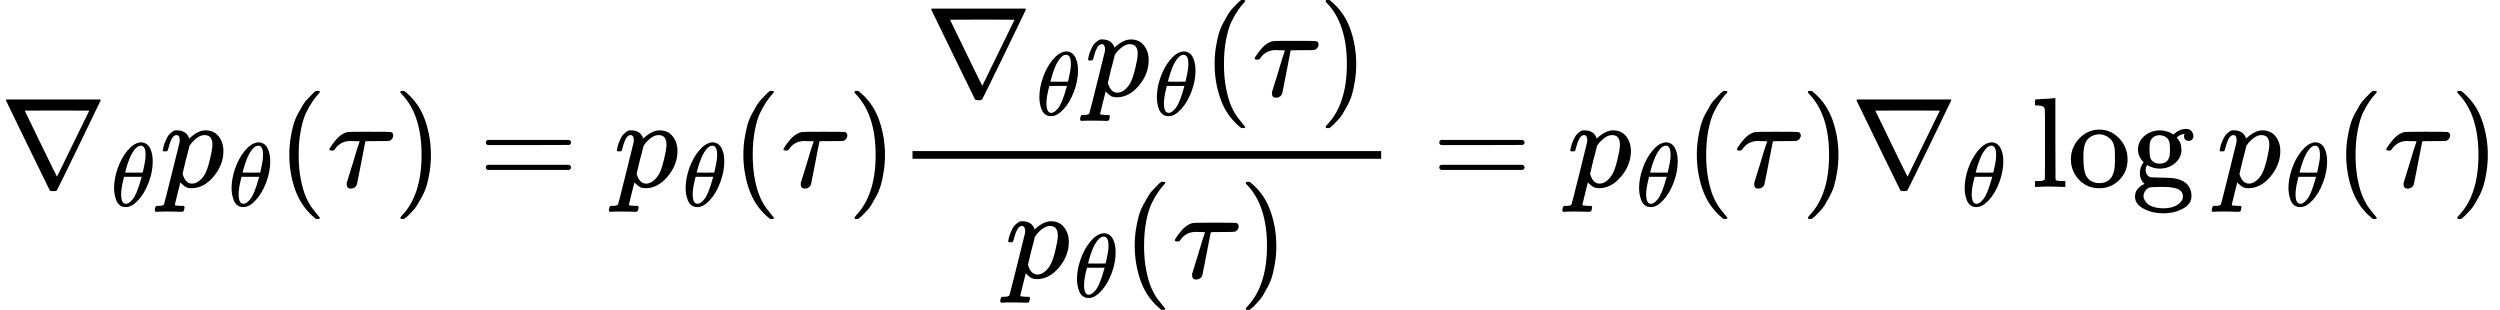
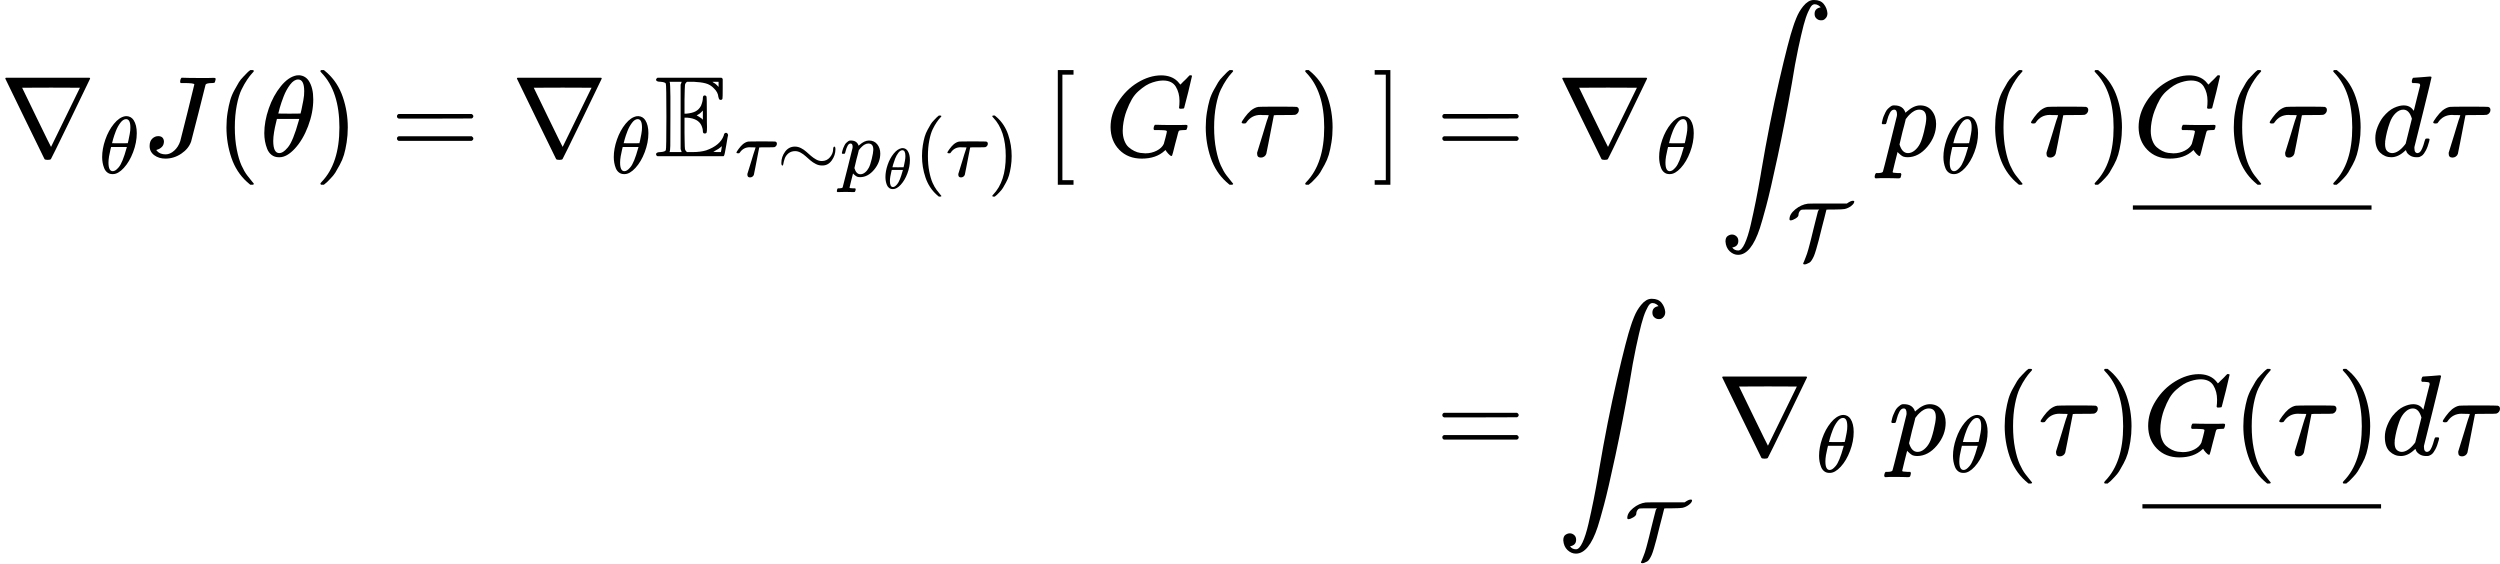
- <svg xmlns="http://www.w3.org/2000/svg" style="vertical-align: -2.172ex;" width="44.173ex" height="5.475ex" role="img" focusable="false" viewBox="0 -1460 19524.5 2420">
+ <svg xmlns="http://www.w3.org/2000/svg" style="vertical-align: -4.99ex;" width="49.32ex" height="11.111ex" role="img" focusable="false" viewBox="0 -2705.4 21799.3 4910.9">
  <g stroke="currentColor" fill="currentColor" stroke-width="0" transform="scale(1,-1)">
    <g data-mml-node="math">
      <g data-mml-node="mtable">
-         <g data-mml-node="mtr">
+         <g data-mml-node="mtr" transform="translate(0,1344.4)">
          <g data-mml-node="mtd">
            <g data-mml-node="msub">
              <g data-mml-node="mi">
                <path data-c="2207" d="M46 676Q46 679 51 683H781Q786 679 786 676Q786 674 617 326T444 -26Q439 -33 416 -33T388 -26Q385 -22 216 326T46 676ZM697 596Q697 597 445 597T193 596Q195 591 319 336T445 80L697 596Z" />
              </g>
              <g data-mml-node="mi" transform="translate(866,-150) scale(0.707)">
                <path data-c="1D703" d="M35 200Q35 302 74 415T180 610T319 704Q320 704 327 704T339 705Q393 701 423 656Q462 596 462 495Q462 380 417 261T302 66T168 -10H161Q125 -10 99 10T60 63T41 130T35 200ZM383 566Q383 668 330 668Q294 668 260 623T204 521T170 421T157 371Q206 370 254 370L351 371Q352 372 359 404T375 484T383 566ZM113 132Q113 26 166 26Q181 26 198 36T239 74T287 161T335 307L340 324H145Q145 321 136 286T120 208T113 132Z" />
              </g>
            </g>
-             <g data-mml-node="msub" transform="translate(1247.6,0)">
-               <g data-mml-node="mi">
-                 <path data-c="1D45D" d="M23 287Q24 290 25 295T30 317T40 348T55 381T75 411T101 433T134 442Q209 442 230 378L240 387Q302 442 358 442Q423 442 460 395T497 281Q497 173 421 82T249 -10Q227 -10 210 -4Q199 1 187 11T168 28L161 36Q160 35 139 -51T118 -138Q118 -144 126 -145T163 -148H188Q194 -155 194 -157T191 -175Q188 -187 185 -190T172 -194Q170 -194 161 -194T127 -193T65 -192Q-5 -192 -24 -194H-32Q-39 -187 -39 -183Q-37 -156 -26 -148H-6Q28 -147 33 -136Q36 -130 94 103T155 350Q156 355 156 364Q156 405 131 405Q109 405 94 377T71 316T59 280Q57 278 43 278H29Q23 284 23 287ZM178 102Q200 26 252 26Q282 26 310 49T356 107Q374 141 392 215T411 325V331Q411 405 350 405Q339 405 328 402T306 393T286 380T269 365T254 350T243 336T235 326L232 322Q232 321 229 308T218 264T204 212Q178 106 178 102Z" />
-               </g>
-               <g data-mml-node="mi" transform="translate(536,-150) scale(0.707)">
-                 <path data-c="1D703" d="M35 200Q35 302 74 415T180 610T319 704Q320 704 327 704T339 705Q393 701 423 656Q462 596 462 495Q462 380 417 261T302 66T168 -10H161Q125 -10 99 10T60 63T41 130T35 200ZM383 566Q383 668 330 668Q294 668 260 623T204 521T170 421T157 371Q206 370 254 370L351 371Q352 372 359 404T375 484T383 566ZM113 132Q113 26 166 26Q181 26 198 36T239 74T287 161T335 307L340 324H145Q145 321 136 286T120 208T113 132Z" />
-               </g>
-             </g>
-             <g data-mml-node="mo" transform="translate(2165.3,0)">
+             <g data-mml-node="mi" transform="translate(1247.6,0)">
+               <path data-c="1D43D" d="M447 625Q447 637 354 637H329Q323 642 323 645T325 664Q329 677 335 683H352Q393 681 498 681Q541 681 568 681T605 682T619 682Q633 682 633 672Q633 670 630 658Q626 642 623 640T604 637Q552 637 545 623Q541 610 483 376Q420 128 419 127Q397 64 333 21T195 -22Q137 -22 97 8T57 88Q57 130 80 152T132 174Q177 174 182 130Q182 98 164 80T123 56Q115 54 115 53T122 44Q148 15 197 15Q235 15 271 47T324 130Q328 142 387 380T447 625Z" />
+             </g>
+             <g data-mml-node="mo" transform="translate(1880.6,0)">
              <path data-c="28" d="M94 250Q94 319 104 381T127 488T164 576T202 643T244 695T277 729T302 750H315H319Q333 750 333 741Q333 738 316 720T275 667T226 581T184 443T167 250T184 58T225 -81T274 -167T316 -220T333 -241Q333 -250 318 -250H315H302L274 -226Q180 -141 137 -14T94 250Z" />
            </g>
-             <g data-mml-node="mi" transform="translate(2554.3,0)">
-               <path data-c="1D70F" d="M39 284Q18 284 18 294Q18 301 45 338T99 398Q134 425 164 429Q170 431 332 431Q492 431 497 429Q517 424 517 402Q517 388 508 376T485 360Q479 358 389 358T299 356Q298 355 283 274T251 109T233 20Q228 5 215 -4T186 -13Q153 -13 153 20V30L203 192Q214 228 227 272T248 336L254 357Q254 358 208 358Q206 358 197 358T183 359Q105 359 61 295Q56 287 53 286T39 284Z" />
-             </g>
-             <g data-mml-node="mo" transform="translate(3071.3,0)">
+             <g data-mml-node="mi" transform="translate(2269.6,0)">
+               <path data-c="1D703" d="M35 200Q35 302 74 415T180 610T319 704Q320 704 327 704T339 705Q393 701 423 656Q462 596 462 495Q462 380 417 261T302 66T168 -10H161Q125 -10 99 10T60 63T41 130T35 200ZM383 566Q383 668 330 668Q294 668 260 623T204 521T170 421T157 371Q206 370 254 370L351 371Q352 372 359 404T375 484T383 566ZM113 132Q113 26 166 26Q181 26 198 36T239 74T287 161T335 307L340 324H145Q145 321 136 286T120 208T113 132Z" />
+             </g>
+             <g data-mml-node="mo" transform="translate(2738.6,0)">
              <path data-c="29" d="M60 749L64 750Q69 750 74 750H86L114 726Q208 641 251 514T294 250Q294 182 284 119T261 12T224 -76T186 -143T145 -194T113 -227T90 -246Q87 -249 86 -250H74Q66 -250 63 -250T58 -247T55 -238Q56 -237 66 -225Q221 -64 221 250T66 725Q56 737 55 738Q55 746 60 749Z" />
            </g>
-             <g data-mml-node="mo" transform="translate(3738,0)">
+             <g data-mml-node="mo" transform="translate(3405.4,0)">
              <path data-c="3D" d="M56 347Q56 360 70 367H707Q722 359 722 347Q722 336 708 328L390 327H72Q56 332 56 347ZM56 153Q56 168 72 173H708Q722 163 722 153Q722 140 707 133H70Q56 140 56 153Z" />
            </g>
-             <g data-mml-node="msub" transform="translate(4793.8,0)">
-               <g data-mml-node="mi">
-                 <path data-c="1D45D" d="M23 287Q24 290 25 295T30 317T40 348T55 381T75 411T101 433T134 442Q209 442 230 378L240 387Q302 442 358 442Q423 442 460 395T497 281Q497 173 421 82T249 -10Q227 -10 210 -4Q199 1 187 11T168 28L161 36Q160 35 139 -51T118 -138Q118 -144 126 -145T163 -148H188Q194 -155 194 -157T191 -175Q188 -187 185 -190T172 -194Q170 -194 161 -194T127 -193T65 -192Q-5 -192 -24 -194H-32Q-39 -187 -39 -183Q-37 -156 -26 -148H-6Q28 -147 33 -136Q36 -130 94 103T155 350Q156 355 156 364Q156 405 131 405Q109 405 94 377T71 316T59 280Q57 278 43 278H29Q23 284 23 287ZM178 102Q200 26 252 26Q282 26 310 49T356 107Q374 141 392 215T411 325V331Q411 405 350 405Q339 405 328 402T306 393T286 380T269 365T254 350T243 336T235 326L232 322Q232 321 229 308T218 264T204 212Q178 106 178 102Z" />
-               </g>
-               <g data-mml-node="mi" transform="translate(536,-150) scale(0.707)">
-                 <path data-c="1D703" d="M35 200Q35 302 74 415T180 610T319 704Q320 704 327 704T339 705Q393 701 423 656Q462 596 462 495Q462 380 417 261T302 66T168 -10H161Q125 -10 99 10T60 63T41 130T35 200ZM383 566Q383 668 330 668Q294 668 260 623T204 521T170 421T157 371Q206 370 254 370L351 371Q352 372 359 404T375 484T383 566ZM113 132Q113 26 166 26Q181 26 198 36T239 74T287 161T335 307L340 324H145Q145 321 136 286T120 208T113 132Z" />
-               </g>
-             </g>
-             <g data-mml-node="mo" transform="translate(5711.5,0)">
-               <path data-c="28" d="M94 250Q94 319 104 381T127 488T164 576T202 643T244 695T277 729T302 750H315H319Q333 750 333 741Q333 738 316 720T275 667T226 581T184 443T167 250T184 58T225 -81T274 -167T316 -220T333 -241Q333 -250 318 -250H315H302L274 -226Q180 -141 137 -14T94 250Z" />
-             </g>
-             <g data-mml-node="mi" transform="translate(6100.5,0)">
-               <path data-c="1D70F" d="M39 284Q18 284 18 294Q18 301 45 338T99 398Q134 425 164 429Q170 431 332 431Q492 431 497 429Q517 424 517 402Q517 388 508 376T485 360Q479 358 389 358T299 356Q298 355 283 274T251 109T233 20Q228 5 215 -4T186 -13Q153 -13 153 20V30L203 192Q214 228 227 272T248 336L254 357Q254 358 208 358Q206 358 197 358T183 359Q105 359 61 295Q56 287 53 286T39 284Z" />
-             </g>
-             <g data-mml-node="mo" transform="translate(6617.5,0)">
-               <path data-c="29" d="M60 749L64 750Q69 750 74 750H86L114 726Q208 641 251 514T294 250Q294 182 284 119T261 12T224 -76T186 -143T145 -194T113 -227T90 -246Q87 -249 86 -250H74Q66 -250 63 -250T58 -247T55 -238Q56 -237 66 -225Q221 -64 221 250T66 725Q56 737 55 738Q55 746 60 749Z" />
-             </g>
-             <g data-mml-node="mfrac" transform="translate(7006.5,0)">
-               <g data-mml-node="mrow" transform="translate(220,710)">
-                 <g data-mml-node="msub">
-                   <g data-mml-node="mi">
-                     <path data-c="2207" d="M46 676Q46 679 51 683H781Q786 679 786 676Q786 674 617 326T444 -26Q439 -33 416 -33T388 -26Q385 -22 216 326T46 676ZM697 596Q697 597 445 597T193 596Q195 591 319 336T445 80L697 596Z" />
-                   </g>
-                   <g data-mml-node="mi" transform="translate(866,-150) scale(0.707)">
-                     <path data-c="1D703" d="M35 200Q35 302 74 415T180 610T319 704Q320 704 327 704T339 705Q393 701 423 656Q462 596 462 495Q462 380 417 261T302 66T168 -10H161Q125 -10 99 10T60 63T41 130T35 200ZM383 566Q383 668 330 668Q294 668 260 623T204 521T170 421T157 371Q206 370 254 370L351 371Q352 372 359 404T375 484T383 566ZM113 132Q113 26 166 26Q181 26 198 36T239 74T287 161T335 307L340 324H145Q145 321 136 286T120 208T113 132Z" />
-                   </g>
-                 </g>
-                 <g data-mml-node="msub" transform="translate(1247.6,0)">
+             <g data-mml-node="msub" transform="translate(4461.2,0)">
+               <g data-mml-node="mi">
+                 <path data-c="2207" d="M46 676Q46 679 51 683H781Q786 679 786 676Q786 674 617 326T444 -26Q439 -33 416 -33T388 -26Q385 -22 216 326T46 676ZM697 596Q697 597 445 597T193 596Q195 591 319 336T445 80L697 596Z" />
+               </g>
+               <g data-mml-node="mi" transform="translate(866,-150) scale(0.707)">
+                 <path data-c="1D703" d="M35 200Q35 302 74 415T180 610T319 704Q320 704 327 704T339 705Q393 701 423 656Q462 596 462 495Q462 380 417 261T302 66T168 -10H161Q125 -10 99 10T60 63T41 130T35 200ZM383 566Q383 668 330 668Q294 668 260 623T204 521T170 421T157 371Q206 370 254 370L351 371Q352 372 359 404T375 484T383 566ZM113 132Q113 26 166 26Q181 26 198 36T239 74T287 161T335 307L340 324H145Q145 321 136 286T120 208T113 132Z" />
+               </g>
+             </g>
+             <g data-mml-node="msub" transform="translate(5708.8,0)">
+               <g data-mml-node="TeXAtom" data-mjx-texclass="ORD">
+                 <g data-mml-node="mi">
+                   <path data-c="1D53C" d="M12 666Q12 675 24 683H582Q590 680 593 672V588Q593 514 591 502T575 490Q567 490 563 495T555 517Q552 556 517 590Q486 623 445 634T340 648H282Q266 636 264 620T260 492V370H277Q329 375 358 391T404 439Q420 480 420 506Q420 529 436 529Q445 529 451 521Q455 517 455 361Q455 333 455 298T456 253Q456 217 453 207T437 197Q420 196 420 217Q420 240 406 270Q377 328 284 335H260V201Q261 174 261 134Q262 73 264 61T278 38Q281 36 282 35H331Q400 35 449 50Q571 93 602 179Q605 203 622 203Q629 203 634 197T640 183Q638 181 624 95T604 3L600 -1H24Q12 5 12 16Q12 35 51 35Q92 38 97 52Q102 60 102 341T97 632Q91 645 51 648Q12 648 12 666ZM137 341Q137 131 136 89T130 37Q129 36 129 35H235Q233 41 231 48L226 61V623L231 635L235 648H129Q132 641 133 638T135 603T137 517T137 341ZM557 603V648H504Q504 646 515 639Q527 634 542 619L557 603ZM420 317V397L406 383Q394 370 380 363L366 355Q373 350 382 346Q400 333 409 328L420 317ZM582 61L586 88Q585 88 582 83Q557 61 526 46L511 37L542 35H577Q577 36 578 39T580 49T582 61Z" />
+                 </g>
+               </g>
+               <g data-mml-node="TeXAtom" transform="translate(700,-176.7) scale(0.707)" data-mjx-texclass="ORD">
+                 <g data-mml-node="mi">
+                   <path data-c="1D70F" d="M39 284Q18 284 18 294Q18 301 45 338T99 398Q134 425 164 429Q170 431 332 431Q492 431 497 429Q517 424 517 402Q517 388 508 376T485 360Q479 358 389 358T299 356Q298 355 283 274T251 109T233 20Q228 5 215 -4T186 -13Q153 -13 153 20V30L203 192Q214 228 227 272T248 336L254 357Q254 358 208 358Q206 358 197 358T183 359Q105 359 61 295Q56 287 53 286T39 284Z" />
+                 </g>
+                 <g data-mml-node="mo" transform="translate(517,0)">
+                   <path data-c="223C" d="M55 166Q55 241 101 304T222 367Q260 367 296 349T362 304T421 252T484 208T554 189Q616 189 655 236T694 338Q694 350 698 358T708 367Q722 367 722 334Q722 260 677 197T562 134H554Q517 134 481 152T414 196T355 248T292 293T223 311Q179 311 145 286Q109 257 96 218T80 156T69 133Q55 133 55 166Z" />
+                 </g>
+                 <g data-mml-node="msub" transform="translate(1295,0)">
                  <g data-mml-node="mi">
                    <path data-c="1D45D" d="M23 287Q24 290 25 295T30 317T40 348T55 381T75 411T101 433T134 442Q209 442 230 378L240 387Q302 442 358 442Q423 442 460 395T497 281Q497 173 421 82T249 -10Q227 -10 210 -4Q199 1 187 11T168 28L161 36Q160 35 139 -51T118 -138Q118 -144 126 -145T163 -148H188Q194 -155 194 -157T191 -175Q188 -187 185 -190T172 -194Q170 -194 161 -194T127 -193T65 -192Q-5 -192 -24 -194H-32Q-39 -187 -39 -183Q-37 -156 -26 -148H-6Q28 -147 33 -136Q36 -130 94 103T155 350Q156 355 156 364Q156 405 131 405Q109 405 94 377T71 316T59 280Q57 278 43 278H29Q23 284 23 287ZM178 102Q200 26 252 26Q282 26 310 49T356 107Q374 141 392 215T411 325V331Q411 405 350 405Q339 405 328 402T306 393T286 380T269 365T254 350T243 336T235 326L232 322Q232 321 229 308T218 264T204 212Q178 106 178 102Z" />
                  </g>
-                   <g data-mml-node="mi" transform="translate(536,-150) scale(0.707)">
-                     <path data-c="1D703" d="M35 200Q35 302 74 415T180 610T319 704Q320 704 327 704T339 705Q393 701 423 656Q462 596 462 495Q462 380 417 261T302 66T168 -10H161Q125 -10 99 10T60 63T41 130T35 200ZM383 566Q383 668 330 668Q294 668 260 623T204 521T170 421T157 371Q206 370 254 370L351 371Q352 372 359 404T375 484T383 566ZM113 132Q113 26 166 26Q181 26 198 36T239 74T287 161T335 307L340 324H145Q145 321 136 286T120 208T113 132Z" />
-                   </g>
-                 </g>
-                 <g data-mml-node="mo" transform="translate(2165.3,0)">
+                   <g data-mml-node="TeXAtom" transform="translate(536,-150) scale(0.707)" data-mjx-texclass="ORD">
+                     <g data-mml-node="mi">
+                       <path data-c="1D703" d="M35 200Q35 302 74 415T180 610T319 704Q320 704 327 704T339 705Q393 701 423 656Q462 596 462 495Q462 380 417 261T302 66T168 -10H161Q125 -10 99 10T60 63T41 130T35 200ZM383 566Q383 668 330 668Q294 668 260 623T204 521T170 421T157 371Q206 370 254 370L351 371Q352 372 359 404T375 484T383 566ZM113 132Q113 26 166 26Q181 26 198 36T239 74T287 161T335 307L340 324H145Q145 321 136 286T120 208T113 132Z" />
+                     </g>
+                   </g>
+                 </g>
+                 <g data-mml-node="mo" transform="translate(2212.6,0)">
                  <path data-c="28" d="M94 250Q94 319 104 381T127 488T164 576T202 643T244 695T277 729T302 750H315H319Q333 750 333 741Q333 738 316 720T275 667T226 581T184 443T167 250T184 58T225 -81T274 -167T316 -220T333 -241Q333 -250 318 -250H315H302L274 -226Q180 -141 137 -14T94 250Z" />
                </g>
-                 <g data-mml-node="mi" transform="translate(2554.3,0)">
-                   <path data-c="1D70F" d="M39 284Q18 284 18 294Q18 301 45 338T99 398Q134 425 164 429Q170 431 332 431Q492 431 497 429Q517 424 517 402Q517 388 508 376T485 360Q479 358 389 358T299 356Q298 355 283 274T251 109T233 20Q228 5 215 -4T186 -13Q153 -13 153 20V30L203 192Q214 228 227 272T248 336L254 357Q254 358 208 358Q206 358 197 358T183 359Q105 359 61 295Q56 287 53 286T39 284Z" />
-                 </g>
-                 <g data-mml-node="mo" transform="translate(3071.3,0)">
+                 <g data-mml-node="mi" transform="translate(2601.6,0)">
+                   <path data-c="1D70F" d="M39 284Q18 284 18 294Q18 301 45 338T99 398Q134 425 164 429Q170 431 332 431Q492 431 497 429Q517 424 517 402Q517 388 508 376T485 360Q479 358 389 358T299 356Q298 355 283 274T251 109T233 20Q228 5 215 -4T186 -13Q153 -13 153 20V30L203 192Q214 228 227 272T248 336L254 357Q254 358 208 358Q206 358 197 358T183 359Q105 359 61 295Q56 287 53 286T39 284Z" />
+                 </g>
+                 <g data-mml-node="mo" transform="translate(3118.6,0)">
                  <path data-c="29" d="M60 749L64 750Q69 750 74 750H86L114 726Q208 641 251 514T294 250Q294 182 284 119T261 12T224 -76T186 -143T145 -194T113 -227T90 -246Q87 -249 86 -250H74Q66 -250 63 -250T58 -247T55 -238Q56 -237 66 -225Q221 -64 221 250T66 725Q56 737 55 738Q55 746 60 749Z" />
                </g>
              </g>
-               <g data-mml-node="mrow" transform="translate(843.8,-710)">
-                 <g data-mml-node="msub">
+             </g>
+             <g data-mml-node="mrow" transform="translate(9105.8,0)">
+               <g data-mml-node="mo">
+                 <path data-c="5B" d="M118 -250V750H255V710H158V-210H255V-250H118Z" />
+               </g>
+               <g data-mml-node="mtext" transform="translate(278,0)">
+                 <path data-c="A0" d="" />
+               </g>
+               <g data-mml-node="mi" transform="translate(528,0)">
+                 <path data-c="1D43A" d="M50 252Q50 367 117 473T286 641T490 704Q580 704 633 653Q642 643 648 636T656 626L657 623Q660 623 684 649Q691 655 699 663T715 679T725 690L740 705H746Q760 705 760 698Q760 694 728 561Q692 422 692 421Q690 416 687 415T669 413H653Q647 419 647 422Q647 423 648 429T650 449T651 481Q651 552 619 605T510 659Q492 659 471 656T418 643T357 615T294 567T236 496T189 394T158 260Q156 242 156 221Q156 173 170 136T206 79T256 45T308 28T353 24Q407 24 452 47T514 106Q517 114 529 161T541 214Q541 222 528 224T468 227H431Q425 233 425 235T427 254Q431 267 437 273H454Q494 271 594 271Q634 271 659 271T695 272T707 272Q721 272 721 263Q721 261 719 249Q714 230 709 228Q706 227 694 227Q674 227 653 224Q646 221 643 215T629 164Q620 131 614 108Q589 6 586 3Q584 1 581 1Q571 1 553 21T530 52Q530 53 528 52T522 47Q448 -22 322 -22Q201 -22 126 55T50 252Z" />
+               </g>
+               <g data-mml-node="mo" transform="translate(1314,0)">
+                 <path data-c="28" d="M94 250Q94 319 104 381T127 488T164 576T202 643T244 695T277 729T302 750H315H319Q333 750 333 741Q333 738 316 720T275 667T226 581T184 443T167 250T184 58T225 -81T274 -167T316 -220T333 -241Q333 -250 318 -250H315H302L274 -226Q180 -141 137 -14T94 250Z" />
+               </g>
+               <g data-mml-node="mi" transform="translate(1703,0)">
+                 <path data-c="1D70F" d="M39 284Q18 284 18 294Q18 301 45 338T99 398Q134 425 164 429Q170 431 332 431Q492 431 497 429Q517 424 517 402Q517 388 508 376T485 360Q479 358 389 358T299 356Q298 355 283 274T251 109T233 20Q228 5 215 -4T186 -13Q153 -13 153 20V30L203 192Q214 228 227 272T248 336L254 357Q254 358 208 358Q206 358 197 358T183 359Q105 359 61 295Q56 287 53 286T39 284Z" />
+               </g>
+               <g data-mml-node="mo" transform="translate(2220,0)">
+                 <path data-c="29" d="M60 749L64 750Q69 750 74 750H86L114 726Q208 641 251 514T294 250Q294 182 284 119T261 12T224 -76T186 -143T145 -194T113 -227T90 -246Q87 -249 86 -250H74Q66 -250 63 -250T58 -247T55 -238Q56 -237 66 -225Q221 -64 221 250T66 725Q56 737 55 738Q55 746 60 749Z" />
+               </g>
+               <g data-mml-node="mtext" transform="translate(2609,0)">
+                 <path data-c="A0" d="" />
+               </g>
+               <g data-mml-node="mo" transform="translate(2859,0)">
+                 <path data-c="5D" d="M22 710V750H159V-250H22V-210H119V710H22Z" />
+               </g>
+             </g>
+           </g>
+           <g data-mml-node="mtd" transform="translate(12242.8,0)">
+             <g data-mml-node="mi" />
+             <g data-mml-node="mo" transform="translate(277.8,0)">
+               <path data-c="3D" d="M56 347Q56 360 70 367H707Q722 359 722 347Q722 336 708 328L390 327H72Q56 332 56 347ZM56 153Q56 168 72 173H708Q722 163 722 153Q722 140 707 133H70Q56 140 56 153Z" />
+             </g>
+             <g data-mml-node="msub" transform="translate(1333.6,0)">
+               <g data-mml-node="mi">
+                 <path data-c="2207" d="M46 676Q46 679 51 683H781Q786 679 786 676Q786 674 617 326T444 -26Q439 -33 416 -33T388 -26Q385 -22 216 326T46 676ZM697 596Q697 597 445 597T193 596Q195 591 319 336T445 80L697 596Z" />
+               </g>
+               <g data-mml-node="mi" transform="translate(866,-150) scale(0.707)">
+                 <path data-c="1D703" d="M35 200Q35 302 74 415T180 610T319 704Q320 704 327 704T339 705Q393 701 423 656Q462 596 462 495Q462 380 417 261T302 66T168 -10H161Q125 -10 99 10T60 63T41 130T35 200ZM383 566Q383 668 330 668Q294 668 260 623T204 521T170 421T157 371Q206 370 254 370L351 371Q352 372 359 404T375 484T383 566ZM113 132Q113 26 166 26Q181 26 198 36T239 74T287 161T335 307L340 324H145Q145 321 136 286T120 208T113 132Z" />
+               </g>
+             </g>
+             <g data-mml-node="msub" transform="translate(2747.9,0)">
+               <g data-mml-node="mo" transform="translate(0 1)">
+                 <path data-c="222B" d="M114 -798Q132 -824 165 -824H167Q195 -824 223 -764T275 -600T320 -391T362 -164Q365 -143 367 -133Q439 292 523 655T645 1127Q651 1145 655 1157T672 1201T699 1257T733 1306T777 1346T828 1360Q884 1360 912 1325T944 1245Q944 1220 932 1205T909 1186T887 1183Q866 1183 849 1198T832 1239Q832 1287 885 1296L882 1300Q879 1303 874 1307T866 1313Q851 1323 833 1323Q819 1323 807 1311T775 1255T736 1139T689 936T633 628Q574 293 510 -5T410 -437T355 -629Q278 -862 165 -862Q125 -862 92 -831T55 -746Q55 -711 74 -698T112 -685Q133 -685 150 -700T167 -741Q167 -789 114 -798Z" />
+               </g>
+               <g data-mml-node="TeXAtom" transform="translate(589,-896.4) scale(0.707)" data-mjx-texclass="ORD">
+                 <g data-mml-node="TeXAtom" data-mjx-texclass="ORD">
                  <g data-mml-node="mi">
-                     <path data-c="1D45D" d="M23 287Q24 290 25 295T30 317T40 348T55 381T75 411T101 433T134 442Q209 442 230 378L240 387Q302 442 358 442Q423 442 460 395T497 281Q497 173 421 82T249 -10Q227 -10 210 -4Q199 1 187 11T168 28L161 36Q160 35 139 -51T118 -138Q118 -144 126 -145T163 -148H188Q194 -155 194 -157T191 -175Q188 -187 185 -190T172 -194Q170 -194 161 -194T127 -193T65 -192Q-5 -192 -24 -194H-32Q-39 -187 -39 -183Q-37 -156 -26 -148H-6Q28 -147 33 -136Q36 -130 94 103T155 350Q156 355 156 364Q156 405 131 405Q109 405 94 377T71 316T59 280Q57 278 43 278H29Q23 284 23 287ZM178 102Q200 26 252 26Q282 26 310 49T356 107Q374 141 392 215T411 325V331Q411 405 350 405Q339 405 328 402T306 393T286 380T269 365T254 350T243 336T235 326L232 322Q232 321 229 308T218 264T204 212Q178 106 178 102Z" />
-                   </g>
-                   <g data-mml-node="mi" transform="translate(536,-150) scale(0.707)">
-                     <path data-c="1D703" d="M35 200Q35 302 74 415T180 610T319 704Q320 704 327 704T339 705Q393 701 423 656Q462 596 462 495Q462 380 417 261T302 66T168 -10H161Q125 -10 99 10T60 63T41 130T35 200ZM383 566Q383 668 330 668Q294 668 260 623T204 521T170 421T157 371Q206 370 254 370L351 371Q352 372 359 404T375 484T383 566ZM113 132Q113 26 166 26Q181 26 198 36T239 74T287 161T335 307L340 324H145Q145 321 136 286T120 208T113 132Z" />
-                   </g>
-                 </g>
-                 <g data-mml-node="mo" transform="translate(917.6,0)">
+                     <path data-c="54" d="M49 475Q34 475 34 490Q34 552 106 611T261 681Q272 683 507 683H742Q790 717 816 717Q833 717 833 708Q833 682 795 653T714 615Q691 610 588 609Q490 609 490 607L483 580Q476 554 462 496T435 392Q410 289 395 231T363 116T335 34T309 -15T279 -47T242 -64Q231 -68 218 -68Q203 -68 203 -57Q203 -52 211 -38Q224 -7 234 20T251 66T268 123T283 179T304 261T328 360Q342 415 360 488Q380 567 384 582T397 605Q400 607 401 609H302H244Q200 609 188 607T167 596Q145 572 145 541Q145 520 109 498T49 475Z" />
+                   </g>
+                 </g>
+               </g>
+             </g>
+             <g data-mml-node="msub" transform="translate(4142.5,0)">
+               <g data-mml-node="mi">
+                 <path data-c="1D45D" d="M23 287Q24 290 25 295T30 317T40 348T55 381T75 411T101 433T134 442Q209 442 230 378L240 387Q302 442 358 442Q423 442 460 395T497 281Q497 173 421 82T249 -10Q227 -10 210 -4Q199 1 187 11T168 28L161 36Q160 35 139 -51T118 -138Q118 -144 126 -145T163 -148H188Q194 -155 194 -157T191 -175Q188 -187 185 -190T172 -194Q170 -194 161 -194T127 -193T65 -192Q-5 -192 -24 -194H-32Q-39 -187 -39 -183Q-37 -156 -26 -148H-6Q28 -147 33 -136Q36 -130 94 103T155 350Q156 355 156 364Q156 405 131 405Q109 405 94 377T71 316T59 280Q57 278 43 278H29Q23 284 23 287ZM178 102Q200 26 252 26Q282 26 310 49T356 107Q374 141 392 215T411 325V331Q411 405 350 405Q339 405 328 402T306 393T286 380T269 365T254 350T243 336T235 326L232 322Q232 321 229 308T218 264T204 212Q178 106 178 102Z" />
+               </g>
+               <g data-mml-node="mi" transform="translate(536,-150) scale(0.707)">
+                 <path data-c="1D703" d="M35 200Q35 302 74 415T180 610T319 704Q320 704 327 704T339 705Q393 701 423 656Q462 596 462 495Q462 380 417 261T302 66T168 -10H161Q125 -10 99 10T60 63T41 130T35 200ZM383 566Q383 668 330 668Q294 668 260 623T204 521T170 421T157 371Q206 370 254 370L351 371Q352 372 359 404T375 484T383 566ZM113 132Q113 26 166 26Q181 26 198 36T239 74T287 161T335 307L340 324H145Q145 321 136 286T120 208T113 132Z" />
+               </g>
+             </g>
+             <g data-mml-node="mo" transform="translate(5060.2,0)">
+               <path data-c="28" d="M94 250Q94 319 104 381T127 488T164 576T202 643T244 695T277 729T302 750H315H319Q333 750 333 741Q333 738 316 720T275 667T226 581T184 443T167 250T184 58T225 -81T274 -167T316 -220T333 -241Q333 -250 318 -250H315H302L274 -226Q180 -141 137 -14T94 250Z" />
+             </g>
+             <g data-mml-node="mi" transform="translate(5449.2,0)">
+               <path data-c="1D70F" d="M39 284Q18 284 18 294Q18 301 45 338T99 398Q134 425 164 429Q170 431 332 431Q492 431 497 429Q517 424 517 402Q517 388 508 376T485 360Q479 358 389 358T299 356Q298 355 283 274T251 109T233 20Q228 5 215 -4T186 -13Q153 -13 153 20V30L203 192Q214 228 227 272T248 336L254 357Q254 358 208 358Q206 358 197 358T183 359Q105 359 61 295Q56 287 53 286T39 284Z" />
+             </g>
+             <g data-mml-node="mo" transform="translate(5966.2,0)">
+               <path data-c="29" d="M60 749L64 750Q69 750 74 750H86L114 726Q208 641 251 514T294 250Q294 182 284 119T261 12T224 -76T186 -143T145 -194T113 -227T90 -246Q87 -249 86 -250H74Q66 -250 63 -250T58 -247T55 -238Q56 -237 66 -225Q221 -64 221 250T66 725Q56 737 55 738Q55 746 60 749Z" />
+             </g>
+             <g data-mml-node="munder" transform="translate(6355.2,0)">
+               <g data-mml-node="mrow">
+                 <g data-mml-node="mi">
+                   <path data-c="1D43A" d="M50 252Q50 367 117 473T286 641T490 704Q580 704 633 653Q642 643 648 636T656 626L657 623Q660 623 684 649Q691 655 699 663T715 679T725 690L740 705H746Q760 705 760 698Q760 694 728 561Q692 422 692 421Q690 416 687 415T669 413H653Q647 419 647 422Q647 423 648 429T650 449T651 481Q651 552 619 605T510 659Q492 659 471 656T418 643T357 615T294 567T236 496T189 394T158 260Q156 242 156 221Q156 173 170 136T206 79T256 45T308 28T353 24Q407 24 452 47T514 106Q517 114 529 161T541 214Q541 222 528 224T468 227H431Q425 233 425 235T427 254Q431 267 437 273H454Q494 271 594 271Q634 271 659 271T695 272T707 272Q721 272 721 263Q721 261 719 249Q714 230 709 228Q706 227 694 227Q674 227 653 224Q646 221 643 215T629 164Q620 131 614 108Q589 6 586 3Q584 1 581 1Q571 1 553 21T530 52Q530 53 528 52T522 47Q448 -22 322 -22Q201 -22 126 55T50 252Z" />
+                 </g>
+                 <g data-mml-node="mo" transform="translate(786,0)">
                  <path data-c="28" d="M94 250Q94 319 104 381T127 488T164 576T202 643T244 695T277 729T302 750H315H319Q333 750 333 741Q333 738 316 720T275 667T226 581T184 443T167 250T184 58T225 -81T274 -167T316 -220T333 -241Q333 -250 318 -250H315H302L274 -226Q180 -141 137 -14T94 250Z" />
                </g>
-                 <g data-mml-node="mi" transform="translate(1306.6,0)">
-                   <path data-c="1D70F" d="M39 284Q18 284 18 294Q18 301 45 338T99 398Q134 425 164 429Q170 431 332 431Q492 431 497 429Q517 424 517 402Q517 388 508 376T485 360Q479 358 389 358T299 356Q298 355 283 274T251 109T233 20Q228 5 215 -4T186 -13Q153 -13 153 20V30L203 192Q214 228 227 272T248 336L254 357Q254 358 208 358Q206 358 197 358T183 359Q105 359 61 295Q56 287 53 286T39 284Z" />
-                 </g>
-                 <g data-mml-node="mo" transform="translate(1823.6,0)">
+                 <g data-mml-node="mi" transform="translate(1175,0)">
+                   <path data-c="1D70F" d="M39 284Q18 284 18 294Q18 301 45 338T99 398Q134 425 164 429Q170 431 332 431Q492 431 497 429Q517 424 517 402Q517 388 508 376T485 360Q479 358 389 358T299 356Q298 355 283 274T251 109T233 20Q228 5 215 -4T186 -13Q153 -13 153 20V30L203 192Q214 228 227 272T248 336L254 357Q254 358 208 358Q206 358 197 358T183 359Q105 359 61 295Q56 287 53 286T39 284Z" />
+                 </g>
+                 <g data-mml-node="mo" transform="translate(1692,0)">
                  <path data-c="29" d="M60 749L64 750Q69 750 74 750H86L114 726Q208 641 251 514T294 250Q294 182 284 119T261 12T224 -76T186 -143T145 -194T113 -227T90 -246Q87 -249 86 -250H74Q66 -250 63 -250T58 -247T55 -238Q56 -237 66 -225Q221 -64 221 250T66 725Q56 737 55 738Q55 746 60 749Z" />
                </g>
              </g>
-               <rect width="3660.3" height="60" x="120" y="220" />
-             </g>
-             <g data-mml-node="mo" transform="translate(11184.5,0)">
+               <g data-mml-node="mo" transform="translate(0,-715)">
+                 <svg width="2081" height="237" x="0" y="148" viewBox="520.3 148 2081 237">
+                   <path data-c="2013" d="M0 248V285H499V248H0Z" transform="scale(6.243,1)" />
+                 </svg>
+               </g>
+             </g>
+             <g data-mml-node="mi" transform="translate(8436.2,0)">
+               <path data-c="1D451" d="M366 683Q367 683 438 688T511 694Q523 694 523 686Q523 679 450 384T375 83T374 68Q374 26 402 26Q411 27 422 35Q443 55 463 131Q469 151 473 152Q475 153 483 153H487H491Q506 153 506 145Q506 140 503 129Q490 79 473 48T445 8T417 -8Q409 -10 393 -10Q359 -10 336 5T306 36L300 51Q299 52 296 50Q294 48 292 46Q233 -10 172 -10Q117 -10 75 30T33 157Q33 205 53 255T101 341Q148 398 195 420T280 442Q336 442 364 400Q369 394 369 396Q370 400 396 505T424 616Q424 629 417 632T378 637H357Q351 643 351 645T353 664Q358 683 366 683ZM352 326Q329 405 277 405Q242 405 210 374T160 293Q131 214 119 129Q119 126 119 118T118 106Q118 61 136 44T179 26Q233 26 290 98L298 109L352 326Z" />
+             </g>
+             <g data-mml-node="mi" transform="translate(8956.2,0)">
+               <path data-c="1D70F" d="M39 284Q18 284 18 294Q18 301 45 338T99 398Q134 425 164 429Q170 431 332 431Q492 431 497 429Q517 424 517 402Q517 388 508 376T485 360Q479 358 389 358T299 356Q298 355 283 274T251 109T233 20Q228 5 215 -4T186 -13Q153 -13 153 20V30L203 192Q214 228 227 272T248 336L254 357Q254 358 208 358Q206 358 197 358T183 359Q105 359 61 295Q56 287 53 286T39 284Z" />
+             </g>
+           </g>
+         </g>
+         <g data-mml-node="mtr" transform="translate(0,-1261)">
+           <g data-mml-node="mtd" transform="translate(12242.8,0)" />
+           <g data-mml-node="mtd" transform="translate(12242.8,0)">
+             <g data-mml-node="mi" />
+             <g data-mml-node="mo" transform="translate(277.8,0)">
              <path data-c="3D" d="M56 347Q56 360 70 367H707Q722 359 722 347Q722 336 708 328L390 327H72Q56 332 56 347ZM56 153Q56 168 72 173H708Q722 163 722 153Q722 140 707 133H70Q56 140 56 153Z" />
            </g>
-             <g data-mml-node="msub" transform="translate(12240.3,0)">
+             <g data-mml-node="msub" transform="translate(1333.6,0)">
+               <g data-mml-node="mo" transform="translate(0 1)">
+                 <path data-c="222B" d="M114 -798Q132 -824 165 -824H167Q195 -824 223 -764T275 -600T320 -391T362 -164Q365 -143 367 -133Q439 292 523 655T645 1127Q651 1145 655 1157T672 1201T699 1257T733 1306T777 1346T828 1360Q884 1360 912 1325T944 1245Q944 1220 932 1205T909 1186T887 1183Q866 1183 849 1198T832 1239Q832 1287 885 1296L882 1300Q879 1303 874 1307T866 1313Q851 1323 833 1323Q819 1323 807 1311T775 1255T736 1139T689 936T633 628Q574 293 510 -5T410 -437T355 -629Q278 -862 165 -862Q125 -862 92 -831T55 -746Q55 -711 74 -698T112 -685Q133 -685 150 -700T167 -741Q167 -789 114 -798Z" />
+               </g>
+               <g data-mml-node="TeXAtom" transform="translate(589,-896.4) scale(0.707)" data-mjx-texclass="ORD">
+                 <g data-mml-node="TeXAtom" data-mjx-texclass="ORD">
+                   <g data-mml-node="mi">
+                     <path data-c="54" d="M49 475Q34 475 34 490Q34 552 106 611T261 681Q272 683 507 683H742Q790 717 816 717Q833 717 833 708Q833 682 795 653T714 615Q691 610 588 609Q490 609 490 607L483 580Q476 554 462 496T435 392Q410 289 395 231T363 116T335 34T309 -15T279 -47T242 -64Q231 -68 218 -68Q203 -68 203 -57Q203 -52 211 -38Q224 -7 234 20T251 66T268 123T283 179T304 261T328 360Q342 415 360 488Q380 567 384 582T397 605Q400 607 401 609H302H244Q200 609 188 607T167 596Q145 572 145 541Q145 520 109 498T49 475Z" />
+                   </g>
+                 </g>
+               </g>
+             </g>
+             <g data-mml-node="msub" transform="translate(2728.2,0)">
+               <g data-mml-node="mi">
+                 <path data-c="2207" d="M46 676Q46 679 51 683H781Q786 679 786 676Q786 674 617 326T444 -26Q439 -33 416 -33T388 -26Q385 -22 216 326T46 676ZM697 596Q697 597 445 597T193 596Q195 591 319 336T445 80L697 596Z" />
+               </g>
+               <g data-mml-node="mi" transform="translate(866,-150) scale(0.707)">
+                 <path data-c="1D703" d="M35 200Q35 302 74 415T180 610T319 704Q320 704 327 704T339 705Q393 701 423 656Q462 596 462 495Q462 380 417 261T302 66T168 -10H161Q125 -10 99 10T60 63T41 130T35 200ZM383 566Q383 668 330 668Q294 668 260 623T204 521T170 421T157 371Q206 370 254 370L351 371Q352 372 359 404T375 484T383 566ZM113 132Q113 26 166 26Q181 26 198 36T239 74T287 161T335 307L340 324H145Q145 321 136 286T120 208T113 132Z" />
+               </g>
+             </g>
+             <g data-mml-node="mtext" transform="translate(3975.9,0)">
+               <path data-c="A0" d="" />
+             </g>
+             <g data-mml-node="msub" transform="translate(4225.9,0)">
              <g data-mml-node="mi">
                <path data-c="1D45D" d="M23 287Q24 290 25 295T30 317T40 348T55 381T75 411T101 433T134 442Q209 442 230 378L240 387Q302 442 358 442Q423 442 460 395T497 281Q497 173 421 82T249 -10Q227 -10 210 -4Q199 1 187 11T168 28L161 36Q160 35 139 -51T118 -138Q118 -144 126 -145T163 -148H188Q194 -155 194 -157T191 -175Q188 -187 185 -190T172 -194Q170 -194 161 -194T127 -193T65 -192Q-5 -192 -24 -194H-32Q-39 -187 -39 -183Q-37 -156 -26 -148H-6Q28 -147 33 -136Q36 -130 94 103T155 350Q156 355 156 364Q156 405 131 405Q109 405 94 377T71 316T59 280Q57 278 43 278H29Q23 284 23 287ZM178 102Q200 26 252 26Q282 26 310 49T356 107Q374 141 392 215T411 325V331Q411 405 350 405Q339 405 328 402T306 393T286 380T269 365T254 350T243 336T235 326L232 322Q232 321 229 308T218 264T204 212Q178 106 178 102Z" />
              </g>
              <g data-mml-node="mi" transform="translate(536,-150) scale(0.707)">
                <path data-c="1D703" d="M35 200Q35 302 74 415T180 610T319 704Q320 704 327 704T339 705Q393 701 423 656Q462 596 462 495Q462 380 417 261T302 66T168 -10H161Q125 -10 99 10T60 63T41 130T35 200ZM383 566Q383 668 330 668Q294 668 260 623T204 521T170 421T157 371Q206 370 254 370L351 371Q352 372 359 404T375 484T383 566ZM113 132Q113 26 166 26Q181 26 198 36T239 74T287 161T335 307L340 324H145Q145 321 136 286T120 208T113 132Z" />
              </g>
            </g>
-             <g data-mml-node="mo" transform="translate(13157.9,0)">
+             <g data-mml-node="mo" transform="translate(5143.5,0)">
              <path data-c="28" d="M94 250Q94 319 104 381T127 488T164 576T202 643T244 695T277 729T302 750H315H319Q333 750 333 741Q333 738 316 720T275 667T226 581T184 443T167 250T184 58T225 -81T274 -167T316 -220T333 -241Q333 -250 318 -250H315H302L274 -226Q180 -141 137 -14T94 250Z" />
            </g>
-             <g data-mml-node="mi" transform="translate(13546.9,0)">
-               <path data-c="1D70F" d="M39 284Q18 284 18 294Q18 301 45 338T99 398Q134 425 164 429Q170 431 332 431Q492 431 497 429Q517 424 517 402Q517 388 508 376T485 360Q479 358 389 358T299 356Q298 355 283 274T251 109T233 20Q228 5 215 -4T186 -13Q153 -13 153 20V30L203 192Q214 228 227 272T248 336L254 357Q254 358 208 358Q206 358 197 358T183 359Q105 359 61 295Q56 287 53 286T39 284Z" />
-             </g>
-             <g data-mml-node="mo" transform="translate(14063.9,0)">
+             <g data-mml-node="mi" transform="translate(5532.5,0)">
+               <path data-c="1D70F" d="M39 284Q18 284 18 294Q18 301 45 338T99 398Q134 425 164 429Q170 431 332 431Q492 431 497 429Q517 424 517 402Q517 388 508 376T485 360Q479 358 389 358T299 356Q298 355 283 274T251 109T233 20Q228 5 215 -4T186 -13Q153 -13 153 20V30L203 192Q214 228 227 272T248 336L254 357Q254 358 208 358Q206 358 197 358T183 359Q105 359 61 295Q56 287 53 286T39 284Z" />
+             </g>
+             <g data-mml-node="mo" transform="translate(6049.5,0)">
              <path data-c="29" d="M60 749L64 750Q69 750 74 750H86L114 726Q208 641 251 514T294 250Q294 182 284 119T261 12T224 -76T186 -143T145 -194T113 -227T90 -246Q87 -249 86 -250H74Q66 -250 63 -250T58 -247T55 -238Q56 -237 66 -225Q221 -64 221 250T66 725Q56 737 55 738Q55 746 60 749Z" />
            </g>
-             <g data-mml-node="msub" transform="translate(14452.9,0)">
-               <g data-mml-node="mi">
-                 <path data-c="2207" d="M46 676Q46 679 51 683H781Q786 679 786 676Q786 674 617 326T444 -26Q439 -33 416 -33T388 -26Q385 -22 216 326T46 676ZM697 596Q697 597 445 597T193 596Q195 591 319 336T445 80L697 596Z" />
-               </g>
-               <g data-mml-node="mi" transform="translate(866,-150) scale(0.707)">
-                 <path data-c="1D703" d="M35 200Q35 302 74 415T180 610T319 704Q320 704 327 704T339 705Q393 701 423 656Q462 596 462 495Q462 380 417 261T302 66T168 -10H161Q125 -10 99 10T60 63T41 130T35 200ZM383 566Q383 668 330 668Q294 668 260 623T204 521T170 421T157 371Q206 370 254 370L351 371Q352 372 359 404T375 484T383 566ZM113 132Q113 26 166 26Q181 26 198 36T239 74T287 161T335 307L340 324H145Q145 321 136 286T120 208T113 132Z" />
-               </g>
-             </g>
-             <g data-mml-node="mi" transform="translate(15867.2,0)">
-               <path data-c="6C" d="M42 46H56Q95 46 103 60V68Q103 77 103 91T103 124T104 167T104 217T104 272T104 329Q104 366 104 407T104 482T104 542T103 586T103 603Q100 622 89 628T44 637H26V660Q26 683 28 683L38 684Q48 685 67 686T104 688Q121 689 141 690T171 693T182 694H185V379Q185 62 186 60Q190 52 198 49Q219 46 247 46H263V0H255L232 1Q209 2 183 2T145 3T107 3T57 1L34 0H26V46H42Z" />
-               <path data-c="6F" d="M28 214Q28 309 93 378T250 448Q340 448 405 380T471 215Q471 120 407 55T250 -10Q153 -10 91 57T28 214ZM250 30Q372 30 372 193V225V250Q372 272 371 288T364 326T348 362T317 390T268 410Q263 411 252 411Q222 411 195 399Q152 377 139 338T126 246V226Q126 130 145 91Q177 30 250 30Z" transform="translate(278,0)" />
-               <path data-c="67" d="M329 409Q373 453 429 453Q459 453 472 434T485 396Q485 382 476 371T449 360Q416 360 412 390Q410 404 415 411Q415 412 416 414V415Q388 412 363 393Q355 388 355 386Q355 385 359 381T368 369T379 351T388 325T392 292Q392 230 343 187T222 143Q172 143 123 171Q112 153 112 133Q112 98 138 81Q147 75 155 75T227 73Q311 72 335 67Q396 58 431 26Q470 -13 470 -72Q470 -139 392 -175Q332 -206 250 -206Q167 -206 107 -175Q29 -140 29 -75Q29 -39 50 -15T92 18L103 24Q67 55 67 108Q67 155 96 193Q52 237 52 292Q52 355 102 398T223 442Q274 442 318 416L329 409ZM299 343Q294 371 273 387T221 404Q192 404 171 388T145 343Q142 326 142 292Q142 248 149 227T179 192Q196 182 222 182Q244 182 260 189T283 207T294 227T299 242Q302 258 302 292T299 343ZM403 -75Q403 -50 389 -34T348 -11T299 -2T245 0H218Q151 0 138 -6Q118 -15 107 -34T95 -74Q95 -84 101 -97T122 -127T170 -155T250 -167Q319 -167 361 -139T403 -75Z" transform="translate(778,0)" />
-             </g>
-             <g data-mml-node="mo" transform="translate(17145.2,0)">
-               <path data-c="2061" d="" />
-             </g>
-             <g data-mml-node="msub" transform="translate(17311.9,0)">
-               <g data-mml-node="mi">
-                 <path data-c="1D45D" d="M23 287Q24 290 25 295T30 317T40 348T55 381T75 411T101 433T134 442Q209 442 230 378L240 387Q302 442 358 442Q423 442 460 395T497 281Q497 173 421 82T249 -10Q227 -10 210 -4Q199 1 187 11T168 28L161 36Q160 35 139 -51T118 -138Q118 -144 126 -145T163 -148H188Q194 -155 194 -157T191 -175Q188 -187 185 -190T172 -194Q170 -194 161 -194T127 -193T65 -192Q-5 -192 -24 -194H-32Q-39 -187 -39 -183Q-37 -156 -26 -148H-6Q28 -147 33 -136Q36 -130 94 103T155 350Q156 355 156 364Q156 405 131 405Q109 405 94 377T71 316T59 280Q57 278 43 278H29Q23 284 23 287ZM178 102Q200 26 252 26Q282 26 310 49T356 107Q374 141 392 215T411 325V331Q411 405 350 405Q339 405 328 402T306 393T286 380T269 365T254 350T243 336T235 326L232 322Q232 321 229 308T218 264T204 212Q178 106 178 102Z" />
-               </g>
-               <g data-mml-node="mi" transform="translate(536,-150) scale(0.707)">
-                 <path data-c="1D703" d="M35 200Q35 302 74 415T180 610T319 704Q320 704 327 704T339 705Q393 701 423 656Q462 596 462 495Q462 380 417 261T302 66T168 -10H161Q125 -10 99 10T60 63T41 130T35 200ZM383 566Q383 668 330 668Q294 668 260 623T204 521T170 421T157 371Q206 370 254 370L351 371Q352 372 359 404T375 484T383 566ZM113 132Q113 26 166 26Q181 26 198 36T239 74T287 161T335 307L340 324H145Q145 321 136 286T120 208T113 132Z" />
-               </g>
-             </g>
-             <g data-mml-node="mo" transform="translate(18229.5,0)">
-               <path data-c="28" d="M94 250Q94 319 104 381T127 488T164 576T202 643T244 695T277 729T302 750H315H319Q333 750 333 741Q333 738 316 720T275 667T226 581T184 443T167 250T184 58T225 -81T274 -167T316 -220T333 -241Q333 -250 318 -250H315H302L274 -226Q180 -141 137 -14T94 250Z" />
-             </g>
-             <g data-mml-node="mi" transform="translate(18618.5,0)">
-               <path data-c="1D70F" d="M39 284Q18 284 18 294Q18 301 45 338T99 398Q134 425 164 429Q170 431 332 431Q492 431 497 429Q517 424 517 402Q517 388 508 376T485 360Q479 358 389 358T299 356Q298 355 283 274T251 109T233 20Q228 5 215 -4T186 -13Q153 -13 153 20V30L203 192Q214 228 227 272T248 336L254 357Q254 358 208 358Q206 358 197 358T183 359Q105 359 61 295Q56 287 53 286T39 284Z" />
-             </g>
-             <g data-mml-node="mo" transform="translate(19135.5,0)">
-               <path data-c="29" d="M60 749L64 750Q69 750 74 750H86L114 726Q208 641 251 514T294 250Q294 182 284 119T261 12T224 -76T186 -143T145 -194T113 -227T90 -246Q87 -249 86 -250H74Q66 -250 63 -250T58 -247T55 -238Q56 -237 66 -225Q221 -64 221 250T66 725Q56 737 55 738Q55 746 60 749Z" />
+             <g data-mml-node="munder" transform="translate(6438.5,0)">
+               <g data-mml-node="mrow">
+                 <g data-mml-node="mi">
+                   <path data-c="1D43A" d="M50 252Q50 367 117 473T286 641T490 704Q580 704 633 653Q642 643 648 636T656 626L657 623Q660 623 684 649Q691 655 699 663T715 679T725 690L740 705H746Q760 705 760 698Q760 694 728 561Q692 422 692 421Q690 416 687 415T669 413H653Q647 419 647 422Q647 423 648 429T650 449T651 481Q651 552 619 605T510 659Q492 659 471 656T418 643T357 615T294 567T236 496T189 394T158 260Q156 242 156 221Q156 173 170 136T206 79T256 45T308 28T353 24Q407 24 452 47T514 106Q517 114 529 161T541 214Q541 222 528 224T468 227H431Q425 233 425 235T427 254Q431 267 437 273H454Q494 271 594 271Q634 271 659 271T695 272T707 272Q721 272 721 263Q721 261 719 249Q714 230 709 228Q706 227 694 227Q674 227 653 224Q646 221 643 215T629 164Q620 131 614 108Q589 6 586 3Q584 1 581 1Q571 1 553 21T530 52Q530 53 528 52T522 47Q448 -22 322 -22Q201 -22 126 55T50 252Z" />
+                 </g>
+                 <g data-mml-node="mo" transform="translate(786,0)">
+                   <path data-c="28" d="M94 250Q94 319 104 381T127 488T164 576T202 643T244 695T277 729T302 750H315H319Q333 750 333 741Q333 738 316 720T275 667T226 581T184 443T167 250T184 58T225 -81T274 -167T316 -220T333 -241Q333 -250 318 -250H315H302L274 -226Q180 -141 137 -14T94 250Z" />
+                 </g>
+                 <g data-mml-node="mi" transform="translate(1175,0)">
+                   <path data-c="1D70F" d="M39 284Q18 284 18 294Q18 301 45 338T99 398Q134 425 164 429Q170 431 332 431Q492 431 497 429Q517 424 517 402Q517 388 508 376T485 360Q479 358 389 358T299 356Q298 355 283 274T251 109T233 20Q228 5 215 -4T186 -13Q153 -13 153 20V30L203 192Q214 228 227 272T248 336L254 357Q254 358 208 358Q206 358 197 358T183 359Q105 359 61 295Q56 287 53 286T39 284Z" />
+                 </g>
+                 <g data-mml-node="mo" transform="translate(1692,0)">
+                   <path data-c="29" d="M60 749L64 750Q69 750 74 750H86L114 726Q208 641 251 514T294 250Q294 182 284 119T261 12T224 -76T186 -143T145 -194T113 -227T90 -246Q87 -249 86 -250H74Q66 -250 63 -250T58 -247T55 -238Q56 -237 66 -225Q221 -64 221 250T66 725Q56 737 55 738Q55 746 60 749Z" />
+                 </g>
+               </g>
+               <g data-mml-node="mo" transform="translate(0,-715)">
+                 <svg width="2081" height="237" x="0" y="148" viewBox="520.3 148 2081 237">
+                   <path data-c="2013" d="M0 248V285H499V248H0Z" transform="scale(6.243,1)" />
+                 </svg>
+               </g>
+             </g>
+             <g data-mml-node="mi" transform="translate(8519.5,0)">
+               <path data-c="1D451" d="M366 683Q367 683 438 688T511 694Q523 694 523 686Q523 679 450 384T375 83T374 68Q374 26 402 26Q411 27 422 35Q443 55 463 131Q469 151 473 152Q475 153 483 153H487H491Q506 153 506 145Q506 140 503 129Q490 79 473 48T445 8T417 -8Q409 -10 393 -10Q359 -10 336 5T306 36L300 51Q299 52 296 50Q294 48 292 46Q233 -10 172 -10Q117 -10 75 30T33 157Q33 205 53 255T101 341Q148 398 195 420T280 442Q336 442 364 400Q369 394 369 396Q370 400 396 505T424 616Q424 629 417 632T378 637H357Q351 643 351 645T353 664Q358 683 366 683ZM352 326Q329 405 277 405Q242 405 210 374T160 293Q131 214 119 129Q119 126 119 118T118 106Q118 61 136 44T179 26Q233 26 290 98L298 109L352 326Z" />
+             </g>
+             <g data-mml-node="mi" transform="translate(9039.5,0)">
+               <path data-c="1D70F" d="M39 284Q18 284 18 294Q18 301 45 338T99 398Q134 425 164 429Q170 431 332 431Q492 431 497 429Q517 424 517 402Q517 388 508 376T485 360Q479 358 389 358T299 356Q298 355 283 274T251 109T233 20Q228 5 215 -4T186 -13Q153 -13 153 20V30L203 192Q214 228 227 272T248 336L254 357Q254 358 208 358Q206 358 197 358T183 359Q105 359 61 295Q56 287 53 286T39 284Z" />
            </g>
          </g>
        </g>
      </g>
    </g>
  </g>
</svg>
